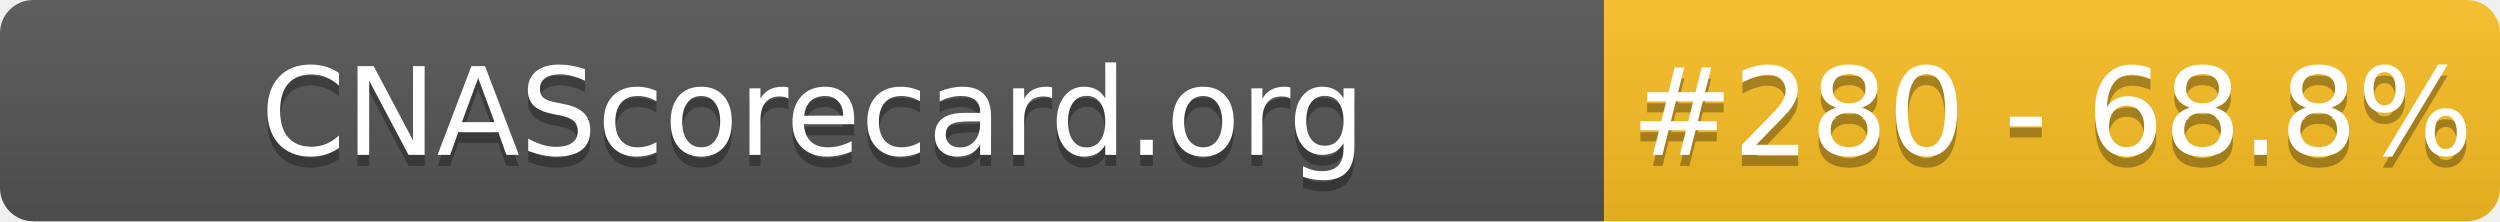
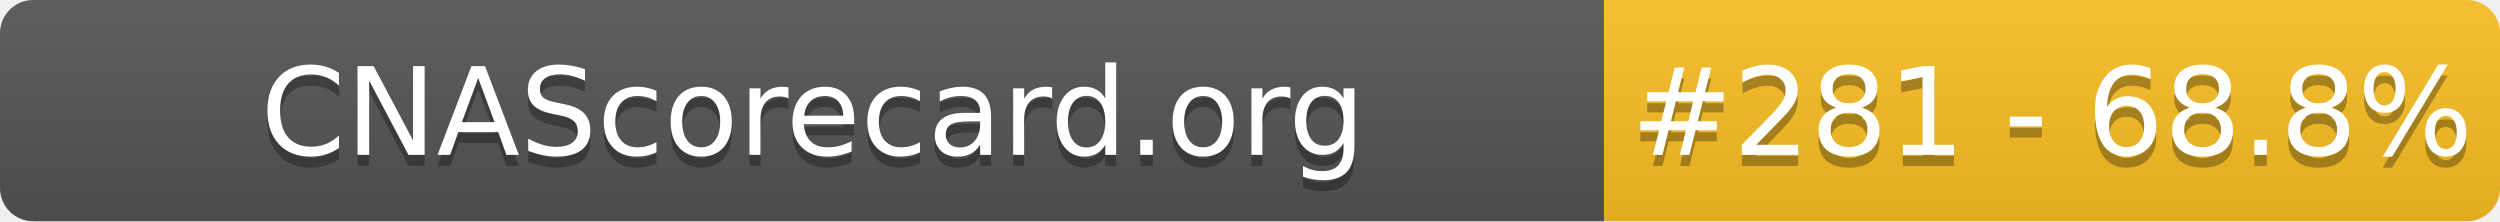
- <svg xmlns="http://www.w3.org/2000/svg" width="226" height="20" role="img" aria-label="CNAScorecard.org: #280 - 68.8%">
+ <svg xmlns="http://www.w3.org/2000/svg" width="226" height="20" role="img" aria-label="CNAScorecard.org: #281 - 68.8%">
  <linearGradient id="s" x2="0" y2="100%">
    <stop offset="0" stop-color="#bbb" stop-opacity=".1" />
    <stop offset="1" stop-opacity=".1" />
  </linearGradient>
  <clipPath id="r">
    <rect width="226" height="20" rx="3" fill="#fff" />
  </clipPath>
  <g clip-path="url(#r)">
    <rect width="145" height="20" fill="#555" />
    <rect x="145" width="81" height="20" fill="#FBBF24" />
    <rect width="226" height="20" fill="url(#s)" />
  </g>
  <g fill="#fff" text-anchor="middle" font-family="Verdana,Geneva,DejaVu Sans,sans-serif" text-rendering="geometricPrecision" font-size="110">
    <text aria-hidden="true" x="735" y="150" fill="#010101" fill-opacity=".3" transform="scale(.1)" textLength="1350">CNAScorecard.org</text>
    <text x="735" y="140" transform="scale(.1)" fill="#fff" textLength="1350">CNAScorecard.org</text>
-     <text aria-hidden="true" x="1855" y="150" fill="#010101" fill-opacity=".3" transform="scale(.1)" textLength="660">#280 - 68.8%</text>
-     <text x="1855" y="140" transform="scale(.1)" fill="#fff" textLength="660">#280 - 68.8%</text>
+     <text aria-hidden="true" x="1855" y="150" fill="#010101" fill-opacity=".3" transform="scale(.1)" textLength="660">#281 - 68.8%</text>
+     <text x="1855" y="140" transform="scale(.1)" fill="#fff" textLength="660">#281 - 68.8%</text>
  </g>
</svg>
